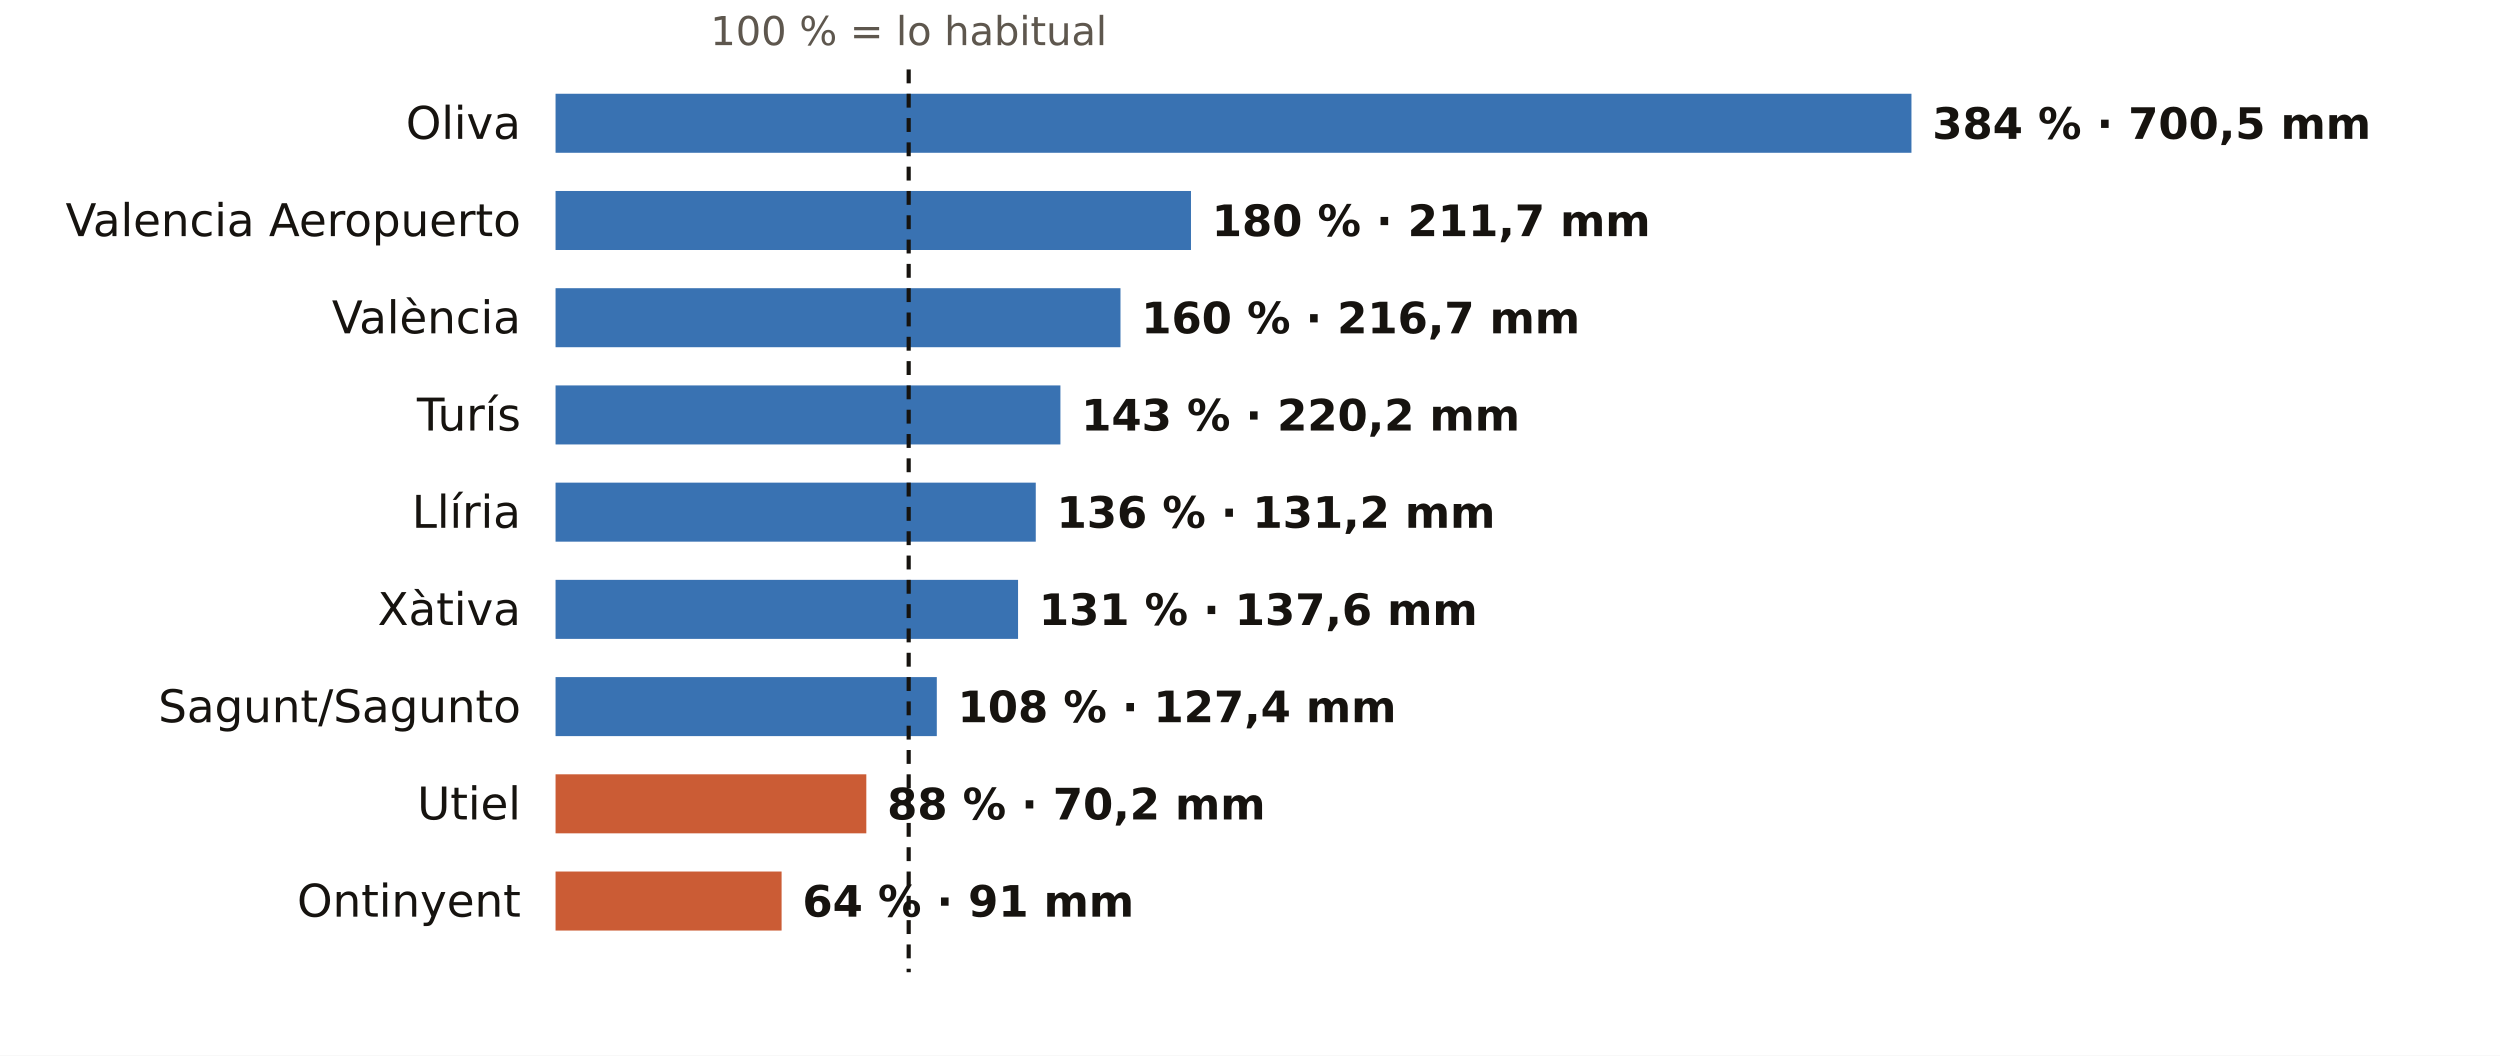
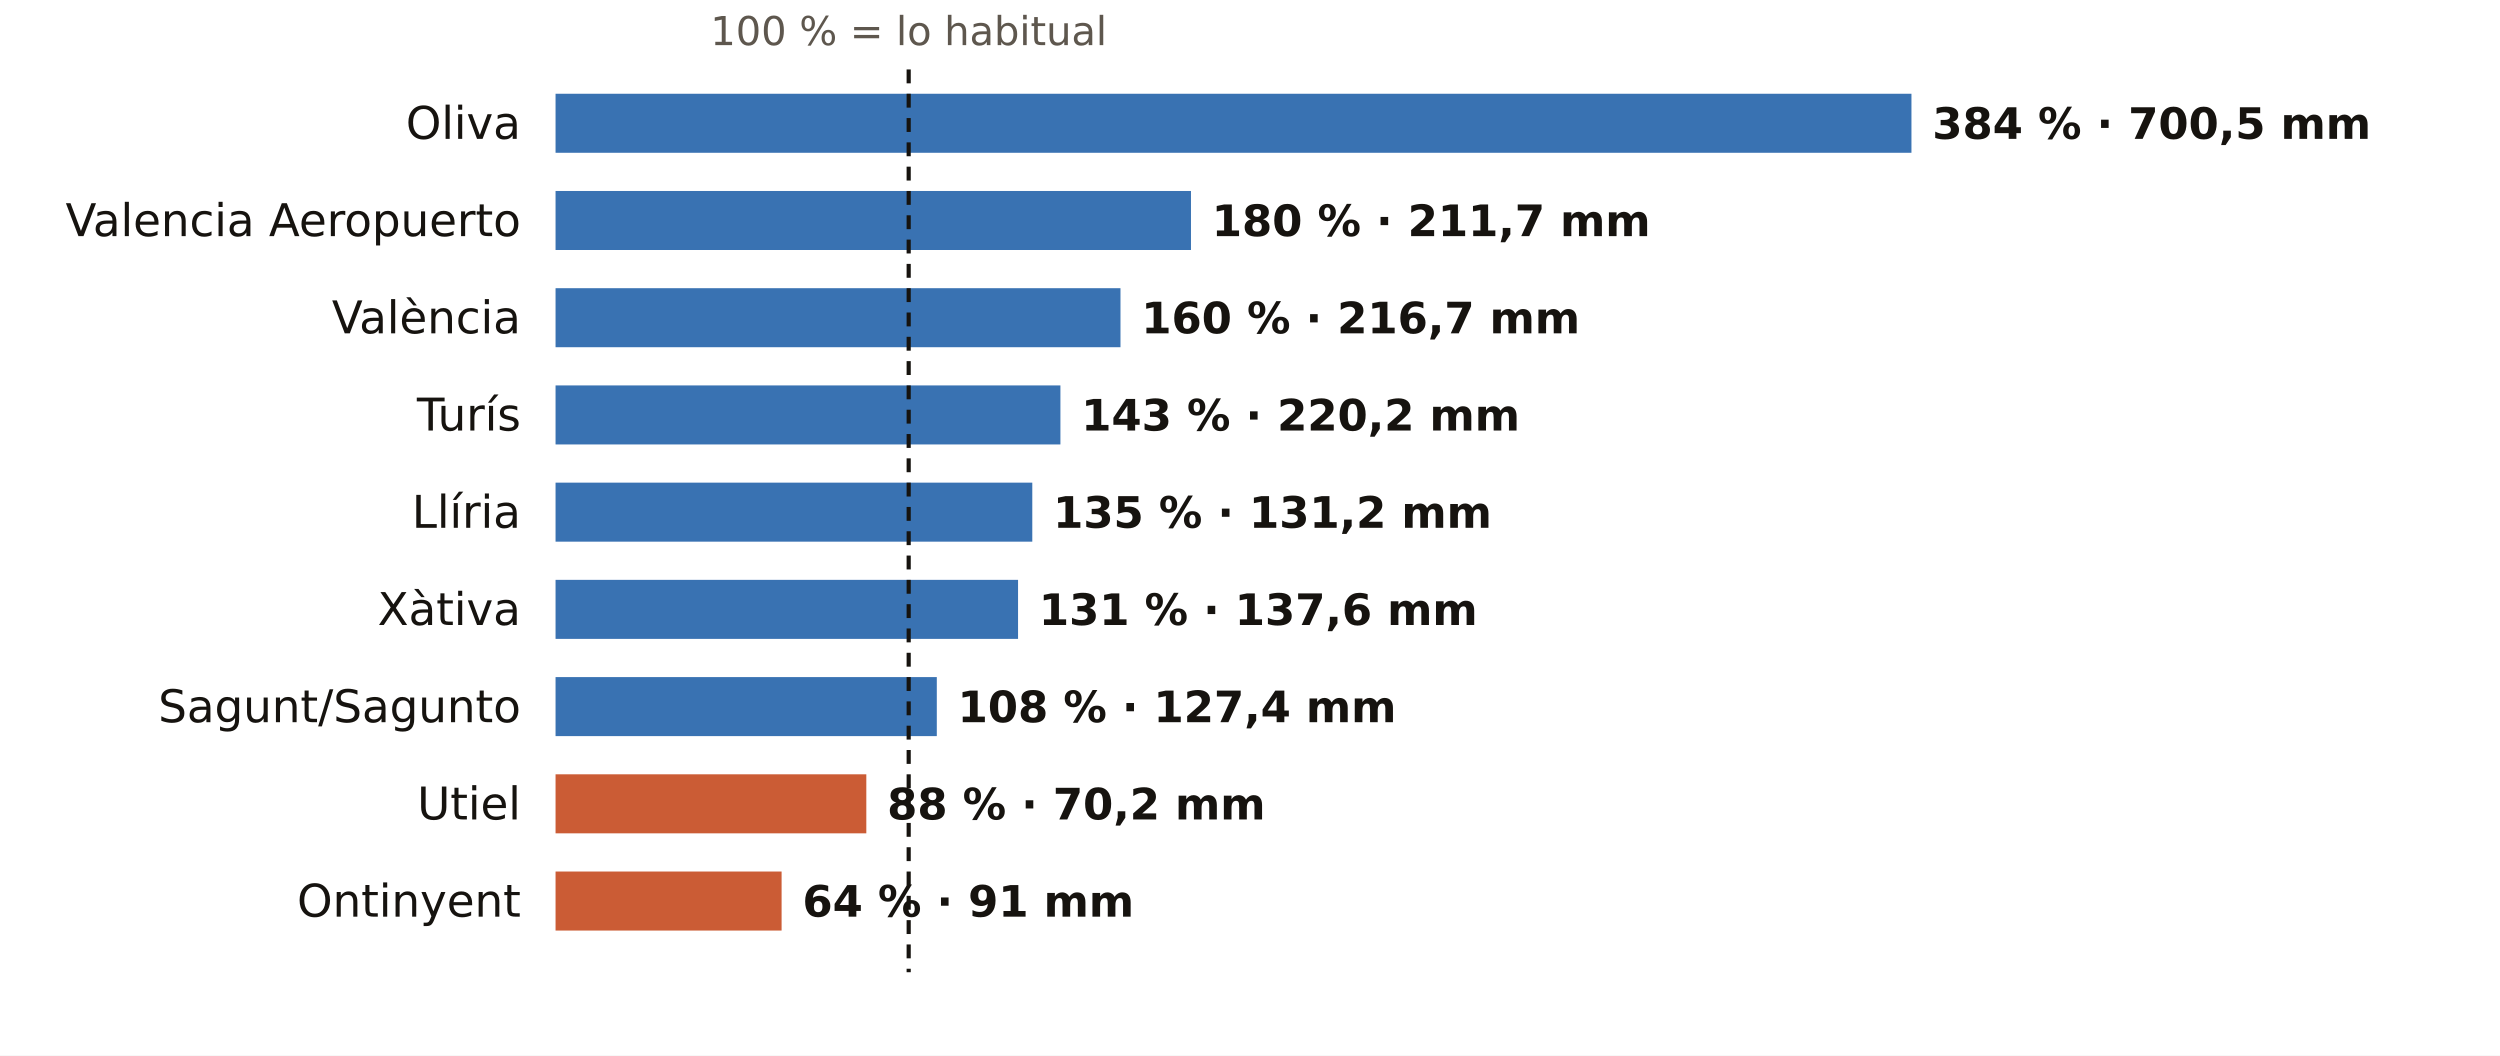
<svg xmlns="http://www.w3.org/2000/svg" viewBox="0 0 720 304" width="720" height="304" role="img" aria-label="El otoño en los pluviómetros de AEMET de Valencia: % de lo habitual">
  <rect width="720" height="304" fill="#FFFFFF" />
  <text x="261.7" y="13.0" font-size="11.5" fill="#5E574E" text-anchor="middle" font-weight="400" font-family="Public Sans, DejaVu Sans, Arial, sans-serif">100 % = lo habitual</text>
  <text x="150.0" y="40.0" font-size="13" fill="#16130F" text-anchor="end" font-weight="500" font-family="Public Sans, DejaVu Sans, Arial, sans-serif">Oliva</text>
  <rect x="160" y="27" width="390.5" height="17" fill="#1F5FA8" opacity="0.88" />
  <text x="556.5" y="40.0" font-size="12.5" fill="#16130F" text-anchor="start" font-weight="600" font-family="Public Sans, DejaVu Sans, Arial, sans-serif">384 % · 700,5 mm</text>
  <text x="150.0" y="68.0" font-size="13" fill="#16130F" text-anchor="end" font-weight="500" font-family="Public Sans, DejaVu Sans, Arial, sans-serif">Valencia Aeropuerto</text>
  <rect x="160" y="55" width="183.0" height="17" fill="#1F5FA8" opacity="0.88" />
  <text x="349.0" y="68.0" font-size="12.5" fill="#16130F" text-anchor="start" font-weight="600" font-family="Public Sans, DejaVu Sans, Arial, sans-serif">180 % · 211,7 mm</text>
  <text x="150.0" y="96.0" font-size="13" fill="#16130F" text-anchor="end" font-weight="500" font-family="Public Sans, DejaVu Sans, Arial, sans-serif">València</text>
  <rect x="160" y="83" width="162.7" height="17" fill="#1F5FA8" opacity="0.88" />
  <text x="328.7" y="96.0" font-size="12.5" fill="#16130F" text-anchor="start" font-weight="600" font-family="Public Sans, DejaVu Sans, Arial, sans-serif">160 % · 216,7 mm</text>
  <text x="150.0" y="124.0" font-size="13" fill="#16130F" text-anchor="end" font-weight="500" font-family="Public Sans, DejaVu Sans, Arial, sans-serif">Turís</text>
  <rect x="160" y="111" width="145.4" height="17" fill="#1F5FA8" opacity="0.88" />
  <text x="311.4" y="124.0" font-size="12.5" fill="#16130F" text-anchor="start" font-weight="600" font-family="Public Sans, DejaVu Sans, Arial, sans-serif">143 % · 220,2 mm</text>
  <text x="150.0" y="152.0" font-size="13" fill="#16130F" text-anchor="end" font-weight="500" font-family="Public Sans, DejaVu Sans, Arial, sans-serif">Llíria</text>
-   <rect x="160" y="139" width="138.3" height="17" fill="#1F5FA8" opacity="0.88" />
-   <text x="304.3" y="152.0" font-size="12.5" fill="#16130F" text-anchor="start" font-weight="600" font-family="Public Sans, DejaVu Sans, Arial, sans-serif">136 % · 131,2 mm</text>
+   <rect x="160" y="139" width="137.3" height="17" fill="#1F5FA8" opacity="0.88" />
+   <text x="303.3" y="152.0" font-size="12.5" fill="#16130F" text-anchor="start" font-weight="600" font-family="Public Sans, DejaVu Sans, Arial, sans-serif">135 % · 131,2 mm</text>
  <text x="150.0" y="180.0" font-size="13" fill="#16130F" text-anchor="end" font-weight="500" font-family="Public Sans, DejaVu Sans, Arial, sans-serif">Xàtiva</text>
  <rect x="160" y="167" width="133.2" height="17" fill="#1F5FA8" opacity="0.88" />
  <text x="299.2" y="180.0" font-size="12.5" fill="#16130F" text-anchor="start" font-weight="600" font-family="Public Sans, DejaVu Sans, Arial, sans-serif">131 % · 137,6 mm</text>
  <text x="150.0" y="208.0" font-size="13" fill="#16130F" text-anchor="end" font-weight="500" font-family="Public Sans, DejaVu Sans, Arial, sans-serif">Sagunt/Sagunto</text>
  <rect x="160" y="195" width="109.8" height="17" fill="#1F5FA8" opacity="0.88" />
  <text x="275.8" y="208.0" font-size="12.5" fill="#16130F" text-anchor="start" font-weight="600" font-family="Public Sans, DejaVu Sans, Arial, sans-serif">108 % · 127,4 mm</text>
  <text x="150.0" y="236.0" font-size="13" fill="#16130F" text-anchor="end" font-weight="500" font-family="Public Sans, DejaVu Sans, Arial, sans-serif">Utiel</text>
  <rect x="160" y="223" width="89.5" height="17" fill="#C4461A" opacity="0.88" />
  <text x="255.5" y="236.0" font-size="12.5" fill="#16130F" text-anchor="start" font-weight="600" font-family="Public Sans, DejaVu Sans, Arial, sans-serif">88 % · 70,2 mm</text>
  <text x="150.0" y="264.0" font-size="13" fill="#16130F" text-anchor="end" font-weight="500" font-family="Public Sans, DejaVu Sans, Arial, sans-serif">Ontinyent</text>
  <rect x="160" y="251" width="65.1" height="17" fill="#C4461A" opacity="0.88" />
  <text x="231.1" y="264.0" font-size="12.5" fill="#16130F" text-anchor="start" font-weight="600" font-family="Public Sans, DejaVu Sans, Arial, sans-serif">64 % · 91 mm</text>
  <line x1="261.7" x2="261.7" y1="20" y2="280" stroke="#16130F" stroke-width="1.2" stroke-dasharray="4 3" />
</svg>
